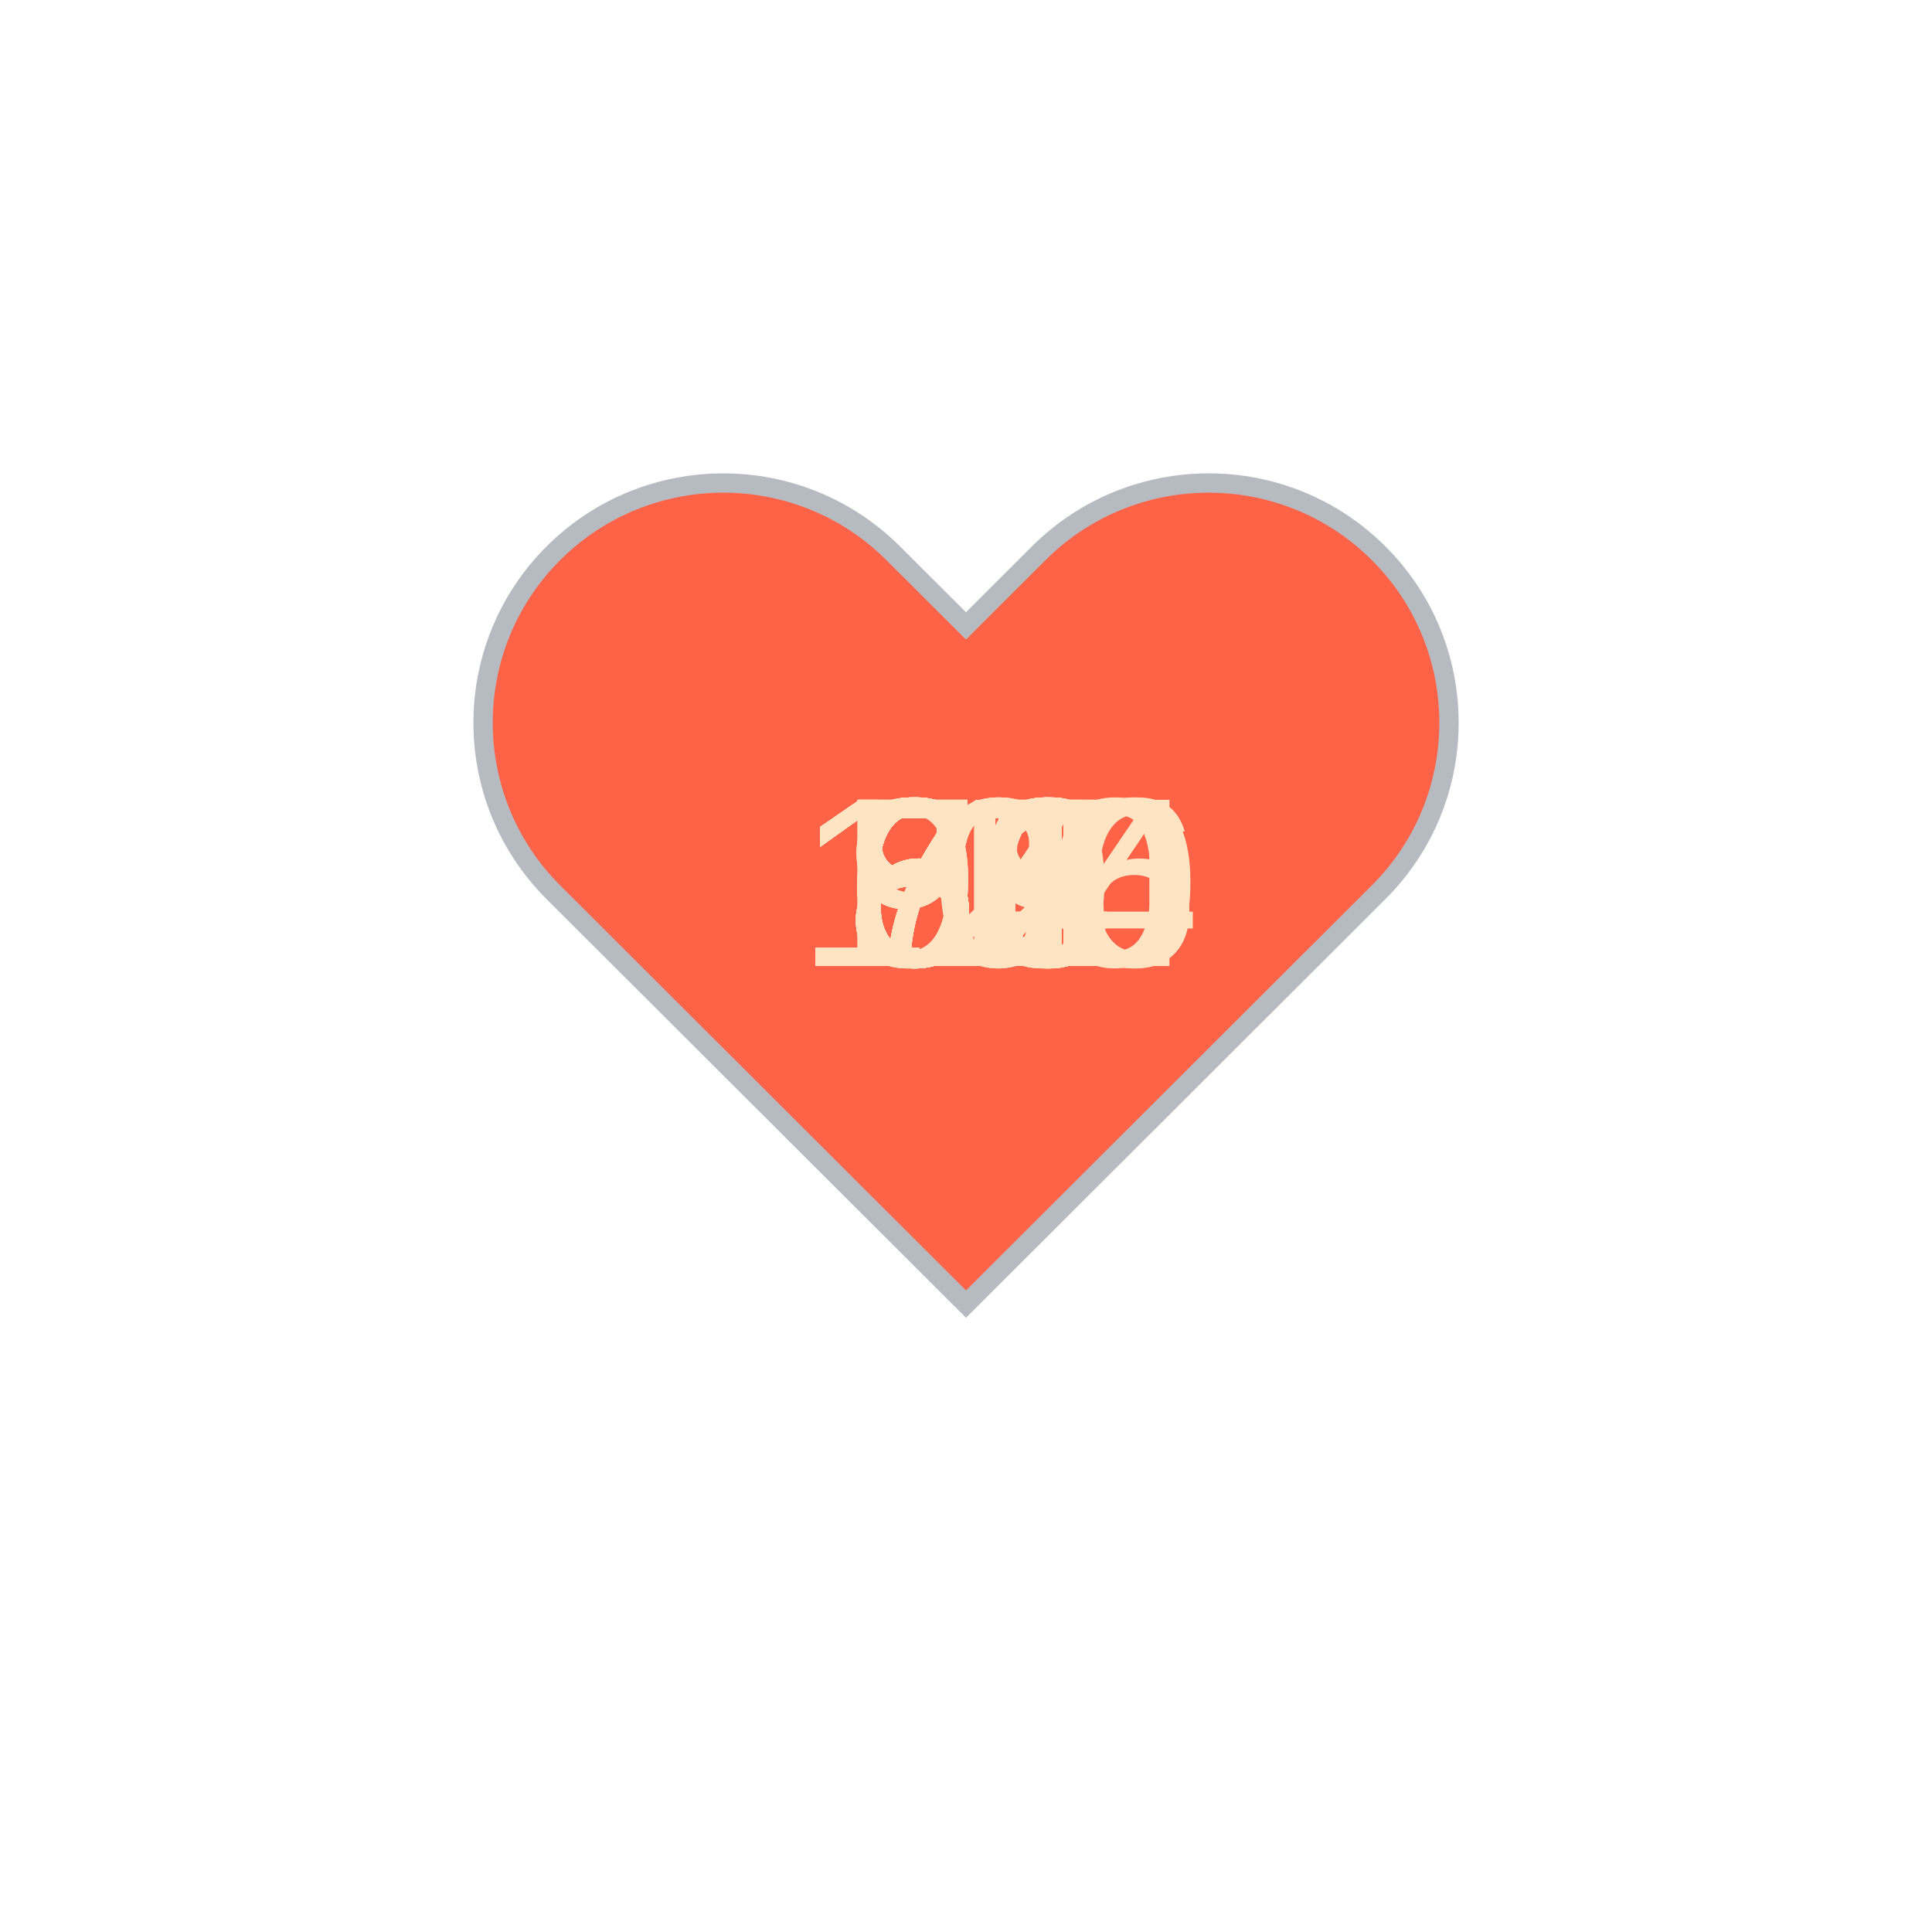
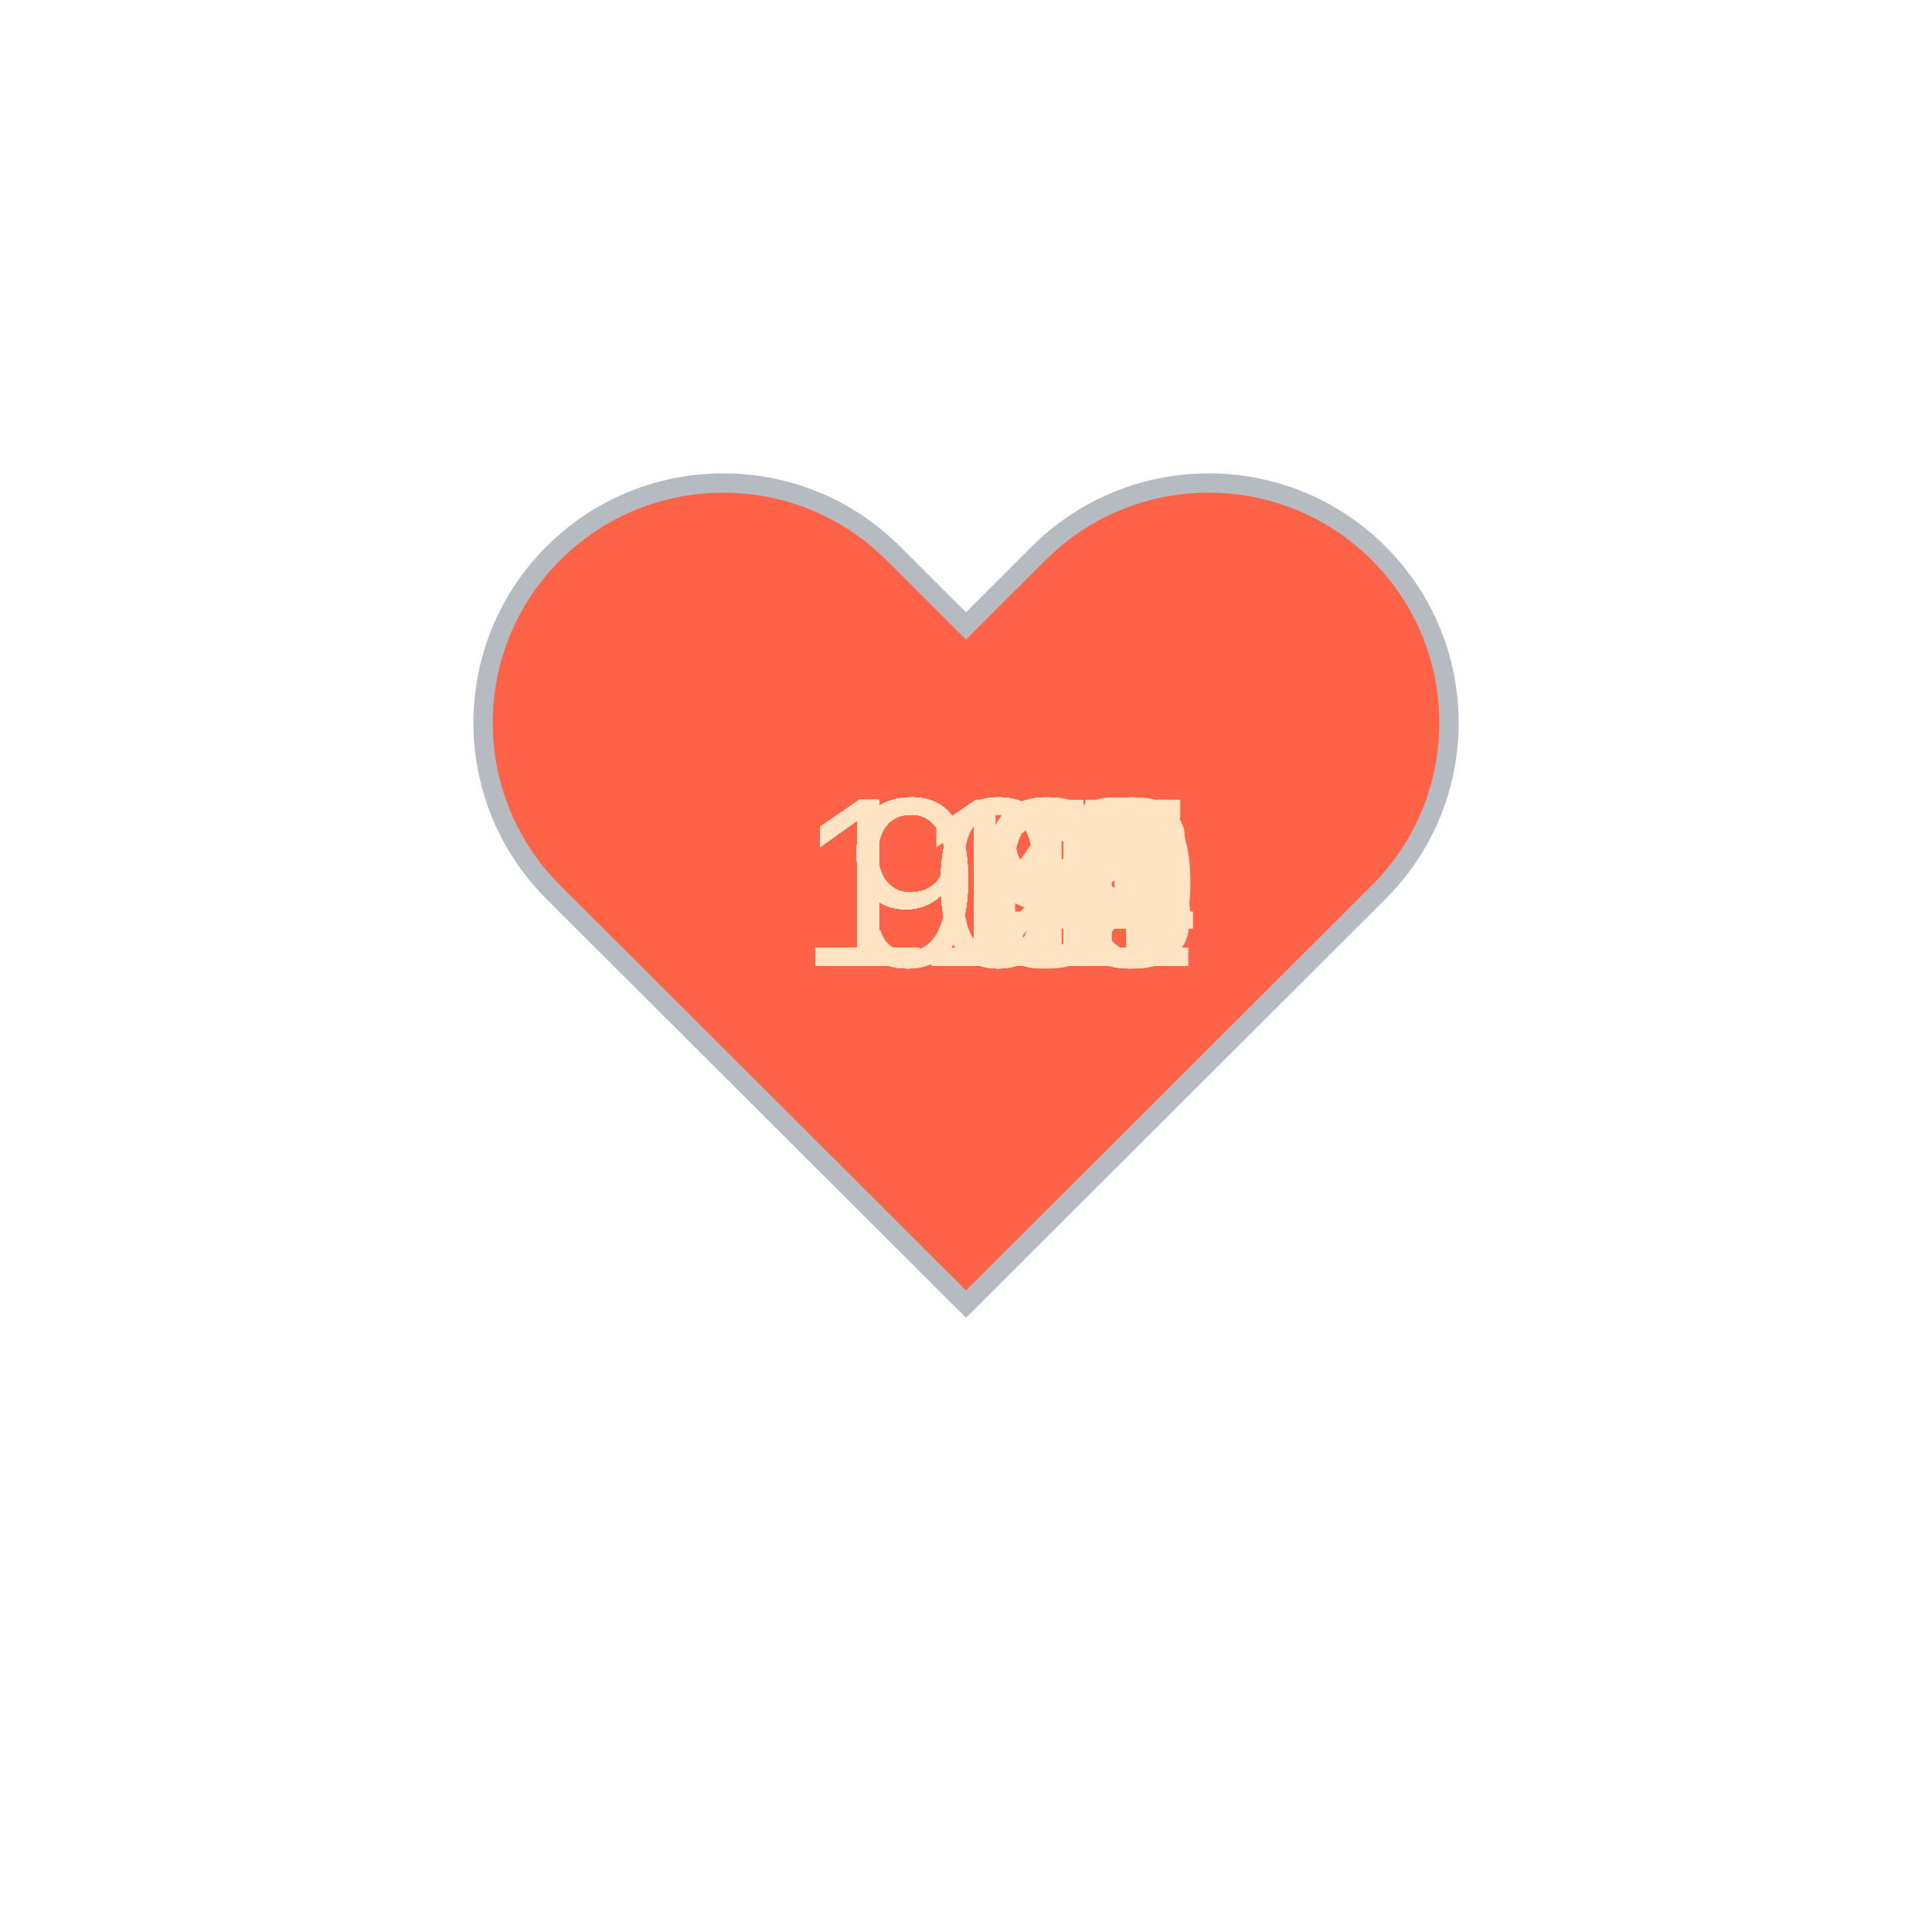
<svg xmlns="http://www.w3.org/2000/svg" baseProfile="full" height="150" version="1.1" viewBox="0,0,200,200" width="150">
  <defs />
  <g transform="translate(100 100)">
    <path d="M92.71,7.27L92.71,7.27c-9.71-9.69-25.46-9.69-35.18,0L50,14.79l-7.54-7.52C32.75-2.42,17-2.42,7.29,7.27v0 c-9.71,9.69-9.71,25.41,0,35.1L50,85l42.71-42.63C102.43,32.68,102.43,16.96,92.71,7.27z" fill="tomato" stroke="#B6BBC1" stroke-width="2" transform="translate(-50 -50)" />
    <animateTransform additive="sum" attributeName="transform" dur="1.2s" repeatCount="indefinite" type="scale" values="1; 1.5; 1.25; 1.5; 1.5; 1;" />
-     <text fill="bisque" style="font-size:25px; font-family:Arial" transform="translate(-12.5 0)">86<animate attributeName="visibility" dur="36.0s" keyTimes="0;0.03;0.07;0.1;0.13;0.17;0.2;0.23;0.27;0.3;0.33;0.37;0.4;0.43;0.47;0.5;0.53;0.57;0.6;0.63;0.67;0.7;0.73;0.77;0.8;0.83;0.87;0.9;0.93;0.97;1.0" repeatCount="indefinite" values="visible;hidden;hidden;hidden;hidden;hidden;hidden;hidden;hidden;hidden;hidden;hidden;hidden;hidden;hidden;hidden;hidden;hidden;hidden;hidden;hidden;hidden;hidden;hidden;hidden;hidden;hidden;hidden;hidden;hidden;hidden" />
+     <text fill="bisque" style="font-size:25px; font-family:Arial" transform="translate(-17.5 0)">109<animate attributeName="visibility" dur="36.0s" keyTimes="0;0.03;0.07;0.1;0.13;0.17;0.2;0.23;0.27;0.3;0.33;0.37;0.4;0.43;0.47;0.5;0.53;0.57;0.6;0.63;0.67;0.7;0.73;0.77;0.8;0.83;0.87;0.9;0.93;0.97;1.0" repeatCount="indefinite" values="visible;hidden;hidden;hidden;hidden;hidden;hidden;hidden;hidden;hidden;hidden;hidden;hidden;hidden;hidden;hidden;hidden;hidden;hidden;hidden;hidden;hidden;hidden;hidden;hidden;hidden;hidden;hidden;hidden;hidden;hidden" />
    </text>
-     <text fill="bisque" style="font-size:25px; font-family:Arial" transform="translate(-12.5 0)">91<animate attributeName="visibility" dur="36.0s" keyTimes="0;0.03;0.07;0.1;0.13;0.17;0.2;0.23;0.27;0.3;0.33;0.37;0.4;0.43;0.47;0.5;0.53;0.57;0.6;0.63;0.67;0.7;0.73;0.77;0.8;0.83;0.87;0.9;0.93;0.97;1.0" repeatCount="indefinite" values="hidden;visible;hidden;hidden;hidden;hidden;hidden;hidden;hidden;hidden;hidden;hidden;hidden;hidden;hidden;hidden;hidden;hidden;hidden;hidden;hidden;hidden;hidden;hidden;hidden;hidden;hidden;hidden;hidden;hidden;hidden" />
+     <text fill="bisque" style="font-size:25px; font-family:Arial" transform="translate(-17.5 0)">112<animate attributeName="visibility" dur="36.0s" keyTimes="0;0.03;0.07;0.1;0.13;0.17;0.2;0.23;0.27;0.3;0.33;0.37;0.4;0.43;0.47;0.5;0.53;0.57;0.6;0.63;0.67;0.7;0.73;0.77;0.8;0.83;0.87;0.9;0.93;0.97;1.0" repeatCount="indefinite" values="hidden;visible;hidden;hidden;hidden;hidden;hidden;hidden;hidden;hidden;hidden;hidden;hidden;hidden;hidden;hidden;hidden;hidden;hidden;hidden;hidden;hidden;hidden;hidden;hidden;hidden;hidden;hidden;hidden;hidden;hidden" />
    </text>
-     <text fill="bisque" style="font-size:25px; font-family:Arial" transform="translate(-12.5 0)">87<animate attributeName="visibility" dur="36.0s" keyTimes="0;0.03;0.07;0.1;0.13;0.17;0.2;0.23;0.27;0.3;0.33;0.37;0.4;0.43;0.47;0.5;0.53;0.57;0.6;0.63;0.67;0.7;0.73;0.77;0.8;0.83;0.87;0.9;0.93;0.97;1.0" repeatCount="indefinite" values="hidden;hidden;visible;hidden;hidden;hidden;hidden;hidden;hidden;hidden;hidden;hidden;hidden;hidden;hidden;hidden;hidden;hidden;hidden;hidden;hidden;hidden;hidden;hidden;hidden;hidden;hidden;hidden;hidden;hidden;hidden" />
+     <text fill="bisque" style="font-size:25px; font-family:Arial" transform="translate(-17.5 0)">106<animate attributeName="visibility" dur="36.0s" keyTimes="0;0.03;0.07;0.1;0.13;0.17;0.2;0.23;0.27;0.3;0.33;0.37;0.4;0.43;0.47;0.5;0.53;0.57;0.6;0.63;0.67;0.7;0.73;0.77;0.8;0.83;0.87;0.9;0.93;0.97;1.0" repeatCount="indefinite" values="hidden;hidden;visible;hidden;hidden;hidden;hidden;hidden;hidden;hidden;hidden;hidden;hidden;hidden;hidden;hidden;hidden;hidden;hidden;hidden;hidden;hidden;hidden;hidden;hidden;hidden;hidden;hidden;hidden;hidden;hidden" />
    </text>
-     <text fill="bisque" style="font-size:25px; font-family:Arial" transform="translate(-12.5 0)">87<animate attributeName="visibility" dur="36.0s" keyTimes="0;0.03;0.07;0.1;0.13;0.17;0.2;0.23;0.27;0.3;0.33;0.37;0.4;0.43;0.47;0.5;0.53;0.57;0.6;0.63;0.67;0.7;0.73;0.77;0.8;0.83;0.87;0.9;0.93;0.97;1.0" repeatCount="indefinite" values="hidden;hidden;hidden;visible;hidden;hidden;hidden;hidden;hidden;hidden;hidden;hidden;hidden;hidden;hidden;hidden;hidden;hidden;hidden;hidden;hidden;hidden;hidden;hidden;hidden;hidden;hidden;hidden;hidden;hidden;hidden" />
+     <text fill="bisque" style="font-size:25px; font-family:Arial" transform="translate(-17.5 0)">101<animate attributeName="visibility" dur="36.0s" keyTimes="0;0.03;0.07;0.1;0.13;0.17;0.2;0.23;0.27;0.3;0.33;0.37;0.4;0.43;0.47;0.5;0.53;0.57;0.6;0.63;0.67;0.7;0.73;0.77;0.8;0.83;0.87;0.9;0.93;0.97;1.0" repeatCount="indefinite" values="hidden;hidden;hidden;visible;hidden;hidden;hidden;hidden;hidden;hidden;hidden;hidden;hidden;hidden;hidden;hidden;hidden;hidden;hidden;hidden;hidden;hidden;hidden;hidden;hidden;hidden;hidden;hidden;hidden;hidden;hidden" />
    </text>
-     <text fill="bisque" style="font-size:25px; font-family:Arial" transform="translate(-12.5 0)">86<animate attributeName="visibility" dur="36.0s" keyTimes="0;0.03;0.07;0.1;0.13;0.17;0.2;0.23;0.27;0.3;0.33;0.37;0.4;0.43;0.47;0.5;0.53;0.57;0.6;0.63;0.67;0.7;0.73;0.77;0.8;0.83;0.87;0.9;0.93;0.97;1.0" repeatCount="indefinite" values="hidden;hidden;hidden;hidden;visible;hidden;hidden;hidden;hidden;hidden;hidden;hidden;hidden;hidden;hidden;hidden;hidden;hidden;hidden;hidden;hidden;hidden;hidden;hidden;hidden;hidden;hidden;hidden;hidden;hidden;hidden" />
+     <text fill="bisque" style="font-size:25px; font-family:Arial" transform="translate(-17.5 0)">103<animate attributeName="visibility" dur="36.0s" keyTimes="0;0.03;0.07;0.1;0.13;0.17;0.2;0.23;0.27;0.3;0.33;0.37;0.4;0.43;0.47;0.5;0.53;0.57;0.6;0.63;0.67;0.7;0.73;0.77;0.8;0.83;0.87;0.9;0.93;0.97;1.0" repeatCount="indefinite" values="hidden;hidden;hidden;hidden;visible;hidden;hidden;hidden;hidden;hidden;hidden;hidden;hidden;hidden;hidden;hidden;hidden;hidden;hidden;hidden;hidden;hidden;hidden;hidden;hidden;hidden;hidden;hidden;hidden;hidden;hidden" />
    </text>
-     <text fill="bisque" style="font-size:25px; font-family:Arial" transform="translate(-12.5 0)">87<animate attributeName="visibility" dur="36.0s" keyTimes="0;0.03;0.07;0.1;0.13;0.17;0.2;0.23;0.27;0.3;0.33;0.37;0.4;0.43;0.47;0.5;0.53;0.57;0.6;0.63;0.67;0.7;0.73;0.77;0.8;0.83;0.87;0.9;0.93;0.97;1.0" repeatCount="indefinite" values="hidden;hidden;hidden;hidden;hidden;visible;hidden;hidden;hidden;hidden;hidden;hidden;hidden;hidden;hidden;hidden;hidden;hidden;hidden;hidden;hidden;hidden;hidden;hidden;hidden;hidden;hidden;hidden;hidden;hidden;hidden" />
+     <text fill="bisque" style="font-size:25px; font-family:Arial" transform="translate(-17.5 0)">104<animate attributeName="visibility" dur="36.0s" keyTimes="0;0.03;0.07;0.1;0.13;0.17;0.2;0.23;0.27;0.3;0.33;0.37;0.4;0.43;0.47;0.5;0.53;0.57;0.6;0.63;0.67;0.7;0.73;0.77;0.8;0.83;0.87;0.9;0.93;0.97;1.0" repeatCount="indefinite" values="hidden;hidden;hidden;hidden;hidden;visible;hidden;hidden;hidden;hidden;hidden;hidden;hidden;hidden;hidden;hidden;hidden;hidden;hidden;hidden;hidden;hidden;hidden;hidden;hidden;hidden;hidden;hidden;hidden;hidden;hidden" />
    </text>
-     <text fill="bisque" style="font-size:25px; font-family:Arial" transform="translate(-12.5 0)">90<animate attributeName="visibility" dur="36.0s" keyTimes="0;0.03;0.07;0.1;0.13;0.17;0.2;0.23;0.27;0.3;0.33;0.37;0.4;0.43;0.47;0.5;0.53;0.57;0.6;0.63;0.67;0.7;0.73;0.77;0.8;0.83;0.87;0.9;0.93;0.97;1.0" repeatCount="indefinite" values="hidden;hidden;hidden;hidden;hidden;hidden;visible;hidden;hidden;hidden;hidden;hidden;hidden;hidden;hidden;hidden;hidden;hidden;hidden;hidden;hidden;hidden;hidden;hidden;hidden;hidden;hidden;hidden;hidden;hidden;hidden" />
+     <text fill="bisque" style="font-size:25px; font-family:Arial" transform="translate(-17.5 0)">109<animate attributeName="visibility" dur="36.0s" keyTimes="0;0.03;0.07;0.1;0.13;0.17;0.2;0.23;0.27;0.3;0.33;0.37;0.4;0.43;0.47;0.5;0.53;0.57;0.6;0.63;0.67;0.7;0.73;0.77;0.8;0.83;0.87;0.9;0.93;0.97;1.0" repeatCount="indefinite" values="hidden;hidden;hidden;hidden;hidden;hidden;visible;hidden;hidden;hidden;hidden;hidden;hidden;hidden;hidden;hidden;hidden;hidden;hidden;hidden;hidden;hidden;hidden;hidden;hidden;hidden;hidden;hidden;hidden;hidden;hidden" />
    </text>
-     <text fill="bisque" style="font-size:25px; font-family:Arial" transform="translate(-17.5 0)">104<animate attributeName="visibility" dur="36.0s" keyTimes="0;0.03;0.07;0.1;0.13;0.17;0.2;0.23;0.27;0.3;0.33;0.37;0.4;0.43;0.47;0.5;0.53;0.57;0.6;0.63;0.67;0.7;0.73;0.77;0.8;0.83;0.87;0.9;0.93;0.97;1.0" repeatCount="indefinite" values="hidden;hidden;hidden;hidden;hidden;hidden;hidden;visible;hidden;hidden;hidden;hidden;hidden;hidden;hidden;hidden;hidden;hidden;hidden;hidden;hidden;hidden;hidden;hidden;hidden;hidden;hidden;hidden;hidden;hidden;hidden" />
+     <text fill="bisque" style="font-size:25px; font-family:Arial" transform="translate(-17.5 0)">112<animate attributeName="visibility" dur="36.0s" keyTimes="0;0.03;0.07;0.1;0.13;0.17;0.2;0.23;0.27;0.3;0.33;0.37;0.4;0.43;0.47;0.5;0.53;0.57;0.6;0.63;0.67;0.7;0.73;0.77;0.8;0.83;0.87;0.9;0.93;0.97;1.0" repeatCount="indefinite" values="hidden;hidden;hidden;hidden;hidden;hidden;hidden;visible;hidden;hidden;hidden;hidden;hidden;hidden;hidden;hidden;hidden;hidden;hidden;hidden;hidden;hidden;hidden;hidden;hidden;hidden;hidden;hidden;hidden;hidden;hidden" />
    </text>
-     <text fill="bisque" style="font-size:25px; font-family:Arial" transform="translate(-17.5 0)">100<animate attributeName="visibility" dur="36.0s" keyTimes="0;0.03;0.07;0.1;0.13;0.17;0.2;0.23;0.27;0.3;0.33;0.37;0.4;0.43;0.47;0.5;0.53;0.57;0.6;0.63;0.67;0.7;0.73;0.77;0.8;0.83;0.87;0.9;0.93;0.97;1.0" repeatCount="indefinite" values="hidden;hidden;hidden;hidden;hidden;hidden;hidden;hidden;visible;hidden;hidden;hidden;hidden;hidden;hidden;hidden;hidden;hidden;hidden;hidden;hidden;hidden;hidden;hidden;hidden;hidden;hidden;hidden;hidden;hidden;hidden" />
+     <text fill="bisque" style="font-size:25px; font-family:Arial" transform="translate(-17.5 0)">111<animate attributeName="visibility" dur="36.0s" keyTimes="0;0.03;0.07;0.1;0.13;0.17;0.2;0.23;0.27;0.3;0.33;0.37;0.4;0.43;0.47;0.5;0.53;0.57;0.6;0.63;0.67;0.7;0.73;0.77;0.8;0.83;0.87;0.9;0.93;0.97;1.0" repeatCount="indefinite" values="hidden;hidden;hidden;hidden;hidden;hidden;hidden;hidden;visible;hidden;hidden;hidden;hidden;hidden;hidden;hidden;hidden;hidden;hidden;hidden;hidden;hidden;hidden;hidden;hidden;hidden;hidden;hidden;hidden;hidden;hidden" />
    </text>
-     <text fill="bisque" style="font-size:25px; font-family:Arial" transform="translate(-17.5 0)">110<animate attributeName="visibility" dur="36.0s" keyTimes="0;0.03;0.07;0.1;0.13;0.17;0.2;0.23;0.27;0.3;0.33;0.37;0.4;0.43;0.47;0.5;0.53;0.57;0.6;0.63;0.67;0.7;0.73;0.77;0.8;0.83;0.87;0.9;0.93;0.97;1.0" repeatCount="indefinite" values="hidden;hidden;hidden;hidden;hidden;hidden;hidden;hidden;hidden;visible;hidden;hidden;hidden;hidden;hidden;hidden;hidden;hidden;hidden;hidden;hidden;hidden;hidden;hidden;hidden;hidden;hidden;hidden;hidden;hidden;hidden" />
+     <text fill="bisque" style="font-size:25px; font-family:Arial" transform="translate(-17.5 0)">109<animate attributeName="visibility" dur="36.0s" keyTimes="0;0.03;0.07;0.1;0.13;0.17;0.2;0.23;0.27;0.3;0.33;0.37;0.4;0.43;0.47;0.5;0.53;0.57;0.6;0.63;0.67;0.7;0.73;0.77;0.8;0.83;0.87;0.9;0.93;0.97;1.0" repeatCount="indefinite" values="hidden;hidden;hidden;hidden;hidden;hidden;hidden;hidden;hidden;visible;hidden;hidden;hidden;hidden;hidden;hidden;hidden;hidden;hidden;hidden;hidden;hidden;hidden;hidden;hidden;hidden;hidden;hidden;hidden;hidden;hidden" />
    </text>
-     <text fill="bisque" style="font-size:25px; font-family:Arial" transform="translate(-17.5 0)">126<animate attributeName="visibility" dur="36.0s" keyTimes="0;0.03;0.07;0.1;0.13;0.17;0.2;0.23;0.27;0.3;0.33;0.37;0.4;0.43;0.47;0.5;0.53;0.57;0.6;0.63;0.67;0.7;0.73;0.77;0.8;0.83;0.87;0.9;0.93;0.97;1.0" repeatCount="indefinite" values="hidden;hidden;hidden;hidden;hidden;hidden;hidden;hidden;hidden;hidden;visible;hidden;hidden;hidden;hidden;hidden;hidden;hidden;hidden;hidden;hidden;hidden;hidden;hidden;hidden;hidden;hidden;hidden;hidden;hidden;hidden" />
+     <text fill="bisque" style="font-size:25px; font-family:Arial" transform="translate(-17.5 0)">109<animate attributeName="visibility" dur="36.0s" keyTimes="0;0.03;0.07;0.1;0.13;0.17;0.2;0.23;0.27;0.3;0.33;0.37;0.4;0.43;0.47;0.5;0.53;0.57;0.6;0.63;0.67;0.7;0.73;0.77;0.8;0.83;0.87;0.9;0.93;0.97;1.0" repeatCount="indefinite" values="hidden;hidden;hidden;hidden;hidden;hidden;hidden;hidden;hidden;hidden;visible;hidden;hidden;hidden;hidden;hidden;hidden;hidden;hidden;hidden;hidden;hidden;hidden;hidden;hidden;hidden;hidden;hidden;hidden;hidden;hidden" />
    </text>
-     <text fill="bisque" style="font-size:25px; font-family:Arial" transform="translate(-12.5 0)">93<animate attributeName="visibility" dur="36.0s" keyTimes="0;0.03;0.07;0.1;0.13;0.17;0.2;0.23;0.27;0.3;0.33;0.37;0.4;0.43;0.47;0.5;0.53;0.57;0.6;0.63;0.67;0.7;0.73;0.77;0.8;0.83;0.87;0.9;0.93;0.97;1.0" repeatCount="indefinite" values="hidden;hidden;hidden;hidden;hidden;hidden;hidden;hidden;hidden;hidden;hidden;visible;hidden;hidden;hidden;hidden;hidden;hidden;hidden;hidden;hidden;hidden;hidden;hidden;hidden;hidden;hidden;hidden;hidden;hidden;hidden" />
+     <text fill="bisque" style="font-size:25px; font-family:Arial" transform="translate(-17.5 0)">103<animate attributeName="visibility" dur="36.0s" keyTimes="0;0.03;0.07;0.1;0.13;0.17;0.2;0.23;0.27;0.3;0.33;0.37;0.4;0.43;0.47;0.5;0.53;0.57;0.6;0.63;0.67;0.7;0.73;0.77;0.8;0.83;0.87;0.9;0.93;0.97;1.0" repeatCount="indefinite" values="hidden;hidden;hidden;hidden;hidden;hidden;hidden;hidden;hidden;hidden;hidden;visible;hidden;hidden;hidden;hidden;hidden;hidden;hidden;hidden;hidden;hidden;hidden;hidden;hidden;hidden;hidden;hidden;hidden;hidden;hidden" />
    </text>
-     <text fill="bisque" style="font-size:25px; font-family:Arial" transform="translate(-12.5 0)">65<animate attributeName="visibility" dur="36.0s" keyTimes="0;0.03;0.07;0.1;0.13;0.17;0.2;0.23;0.27;0.3;0.33;0.37;0.4;0.43;0.47;0.5;0.53;0.57;0.6;0.63;0.67;0.7;0.73;0.77;0.8;0.83;0.87;0.9;0.93;0.97;1.0" repeatCount="indefinite" values="hidden;hidden;hidden;hidden;hidden;hidden;hidden;hidden;hidden;hidden;hidden;hidden;visible;hidden;hidden;hidden;hidden;hidden;hidden;hidden;hidden;hidden;hidden;hidden;hidden;hidden;hidden;hidden;hidden;hidden;hidden" />
+     <text fill="bisque" style="font-size:25px; font-family:Arial" transform="translate(-17.5 0)">104<animate attributeName="visibility" dur="36.0s" keyTimes="0;0.03;0.07;0.1;0.13;0.17;0.2;0.23;0.27;0.3;0.33;0.37;0.4;0.43;0.47;0.5;0.53;0.57;0.6;0.63;0.67;0.7;0.73;0.77;0.8;0.83;0.87;0.9;0.93;0.97;1.0" repeatCount="indefinite" values="hidden;hidden;hidden;hidden;hidden;hidden;hidden;hidden;hidden;hidden;hidden;hidden;visible;hidden;hidden;hidden;hidden;hidden;hidden;hidden;hidden;hidden;hidden;hidden;hidden;hidden;hidden;hidden;hidden;hidden;hidden" />
    </text>
-     <text fill="bisque" style="font-size:25px; font-family:Arial" transform="translate(-12.5 0)">64<animate attributeName="visibility" dur="36.0s" keyTimes="0;0.03;0.07;0.1;0.13;0.17;0.2;0.23;0.27;0.3;0.33;0.37;0.4;0.43;0.47;0.5;0.53;0.57;0.6;0.63;0.67;0.7;0.73;0.77;0.8;0.83;0.87;0.9;0.93;0.97;1.0" repeatCount="indefinite" values="hidden;hidden;hidden;hidden;hidden;hidden;hidden;hidden;hidden;hidden;hidden;hidden;hidden;visible;hidden;hidden;hidden;hidden;hidden;hidden;hidden;hidden;hidden;hidden;hidden;hidden;hidden;hidden;hidden;hidden;hidden" />
+     <text fill="bisque" style="font-size:25px; font-family:Arial" transform="translate(-12.5 0)">99<animate attributeName="visibility" dur="36.0s" keyTimes="0;0.03;0.07;0.1;0.13;0.17;0.2;0.23;0.27;0.3;0.33;0.37;0.4;0.43;0.47;0.5;0.53;0.57;0.6;0.63;0.67;0.7;0.73;0.77;0.8;0.83;0.87;0.9;0.93;0.97;1.0" repeatCount="indefinite" values="hidden;hidden;hidden;hidden;hidden;hidden;hidden;hidden;hidden;hidden;hidden;hidden;hidden;visible;hidden;hidden;hidden;hidden;hidden;hidden;hidden;hidden;hidden;hidden;hidden;hidden;hidden;hidden;hidden;hidden;hidden" />
    </text>
-     <text fill="bisque" style="font-size:25px; font-family:Arial" transform="translate(-12.5 0)">69<animate attributeName="visibility" dur="36.0s" keyTimes="0;0.03;0.07;0.1;0.13;0.17;0.2;0.23;0.27;0.3;0.33;0.37;0.4;0.43;0.47;0.5;0.53;0.57;0.6;0.63;0.67;0.7;0.73;0.77;0.8;0.83;0.87;0.9;0.93;0.97;1.0" repeatCount="indefinite" values="hidden;hidden;hidden;hidden;hidden;hidden;hidden;hidden;hidden;hidden;hidden;hidden;hidden;hidden;visible;hidden;hidden;hidden;hidden;hidden;hidden;hidden;hidden;hidden;hidden;hidden;hidden;hidden;hidden;hidden;hidden" />
+     <text fill="bisque" style="font-size:25px; font-family:Arial" transform="translate(-17.5 0)">105<animate attributeName="visibility" dur="36.0s" keyTimes="0;0.03;0.07;0.1;0.13;0.17;0.2;0.23;0.27;0.3;0.33;0.37;0.4;0.43;0.47;0.5;0.53;0.57;0.6;0.63;0.67;0.7;0.73;0.77;0.8;0.83;0.87;0.9;0.93;0.97;1.0" repeatCount="indefinite" values="hidden;hidden;hidden;hidden;hidden;hidden;hidden;hidden;hidden;hidden;hidden;hidden;hidden;hidden;visible;hidden;hidden;hidden;hidden;hidden;hidden;hidden;hidden;hidden;hidden;hidden;hidden;hidden;hidden;hidden;hidden" />
    </text>
-     <text fill="bisque" style="font-size:25px; font-family:Arial" transform="translate(-12.5 0)">68<animate attributeName="visibility" dur="36.0s" keyTimes="0;0.03;0.07;0.1;0.13;0.17;0.2;0.23;0.27;0.3;0.33;0.37;0.4;0.43;0.47;0.5;0.53;0.57;0.6;0.63;0.67;0.7;0.73;0.77;0.8;0.83;0.87;0.9;0.93;0.97;1.0" repeatCount="indefinite" values="hidden;hidden;hidden;hidden;hidden;hidden;hidden;hidden;hidden;hidden;hidden;hidden;hidden;hidden;hidden;visible;hidden;hidden;hidden;hidden;hidden;hidden;hidden;hidden;hidden;hidden;hidden;hidden;hidden;hidden;hidden" />
+     <text fill="bisque" style="font-size:25px; font-family:Arial" transform="translate(-12.5 0)">92<animate attributeName="visibility" dur="36.0s" keyTimes="0;0.03;0.07;0.1;0.13;0.17;0.2;0.23;0.27;0.3;0.33;0.37;0.4;0.43;0.47;0.5;0.53;0.57;0.6;0.63;0.67;0.7;0.73;0.77;0.8;0.83;0.87;0.9;0.93;0.97;1.0" repeatCount="indefinite" values="hidden;hidden;hidden;hidden;hidden;hidden;hidden;hidden;hidden;hidden;hidden;hidden;hidden;hidden;hidden;visible;hidden;hidden;hidden;hidden;hidden;hidden;hidden;hidden;hidden;hidden;hidden;hidden;hidden;hidden;hidden" />
    </text>
-     <text fill="bisque" style="font-size:25px; font-family:Arial" transform="translate(-12.5 0)">68<animate attributeName="visibility" dur="36.0s" keyTimes="0;0.03;0.07;0.1;0.13;0.17;0.2;0.23;0.27;0.3;0.33;0.37;0.4;0.43;0.47;0.5;0.53;0.57;0.6;0.63;0.67;0.7;0.73;0.77;0.8;0.83;0.87;0.9;0.93;0.97;1.0" repeatCount="indefinite" values="hidden;hidden;hidden;hidden;hidden;hidden;hidden;hidden;hidden;hidden;hidden;hidden;hidden;hidden;hidden;hidden;visible;hidden;hidden;hidden;hidden;hidden;hidden;hidden;hidden;hidden;hidden;hidden;hidden;hidden;hidden" />
+     <text fill="bisque" style="font-size:25px; font-family:Arial" transform="translate(-12.5 0)">91<animate attributeName="visibility" dur="36.0s" keyTimes="0;0.03;0.07;0.1;0.13;0.17;0.2;0.23;0.27;0.3;0.33;0.37;0.4;0.43;0.47;0.5;0.53;0.57;0.6;0.63;0.67;0.7;0.73;0.77;0.8;0.83;0.87;0.9;0.93;0.97;1.0" repeatCount="indefinite" values="hidden;hidden;hidden;hidden;hidden;hidden;hidden;hidden;hidden;hidden;hidden;hidden;hidden;hidden;hidden;hidden;visible;hidden;hidden;hidden;hidden;hidden;hidden;hidden;hidden;hidden;hidden;hidden;hidden;hidden;hidden" />
    </text>
-     <text fill="bisque" style="font-size:25px; font-family:Arial" transform="translate(-12.5 0)">67<animate attributeName="visibility" dur="36.0s" keyTimes="0;0.03;0.07;0.1;0.13;0.17;0.2;0.23;0.27;0.3;0.33;0.37;0.4;0.43;0.47;0.5;0.53;0.57;0.6;0.63;0.67;0.7;0.73;0.77;0.8;0.83;0.87;0.9;0.93;0.97;1.0" repeatCount="indefinite" values="hidden;hidden;hidden;hidden;hidden;hidden;hidden;hidden;hidden;hidden;hidden;hidden;hidden;hidden;hidden;hidden;hidden;visible;hidden;hidden;hidden;hidden;hidden;hidden;hidden;hidden;hidden;hidden;hidden;hidden;hidden" />
+     <text fill="bisque" style="font-size:25px; font-family:Arial" transform="translate(-12.5 0)">92<animate attributeName="visibility" dur="36.0s" keyTimes="0;0.03;0.07;0.1;0.13;0.17;0.2;0.23;0.27;0.3;0.33;0.37;0.4;0.43;0.47;0.5;0.53;0.57;0.6;0.63;0.67;0.7;0.73;0.77;0.8;0.83;0.87;0.9;0.93;0.97;1.0" repeatCount="indefinite" values="hidden;hidden;hidden;hidden;hidden;hidden;hidden;hidden;hidden;hidden;hidden;hidden;hidden;hidden;hidden;hidden;hidden;visible;hidden;hidden;hidden;hidden;hidden;hidden;hidden;hidden;hidden;hidden;hidden;hidden;hidden" />
    </text>
-     <text fill="bisque" style="font-size:25px; font-family:Arial" transform="translate(-12.5 0)">86<animate attributeName="visibility" dur="36.0s" keyTimes="0;0.03;0.07;0.1;0.13;0.17;0.2;0.23;0.27;0.3;0.33;0.37;0.4;0.43;0.47;0.5;0.53;0.57;0.6;0.63;0.67;0.7;0.73;0.77;0.8;0.83;0.87;0.9;0.93;0.97;1.0" repeatCount="indefinite" values="hidden;hidden;hidden;hidden;hidden;hidden;hidden;hidden;hidden;hidden;hidden;hidden;hidden;hidden;hidden;hidden;hidden;hidden;visible;hidden;hidden;hidden;hidden;hidden;hidden;hidden;hidden;hidden;hidden;hidden;hidden" />
+     <text fill="bisque" style="font-size:25px; font-family:Arial" transform="translate(-12.5 0)">93<animate attributeName="visibility" dur="36.0s" keyTimes="0;0.03;0.07;0.1;0.13;0.17;0.2;0.23;0.27;0.3;0.33;0.37;0.4;0.43;0.47;0.5;0.53;0.57;0.6;0.63;0.67;0.7;0.73;0.77;0.8;0.83;0.87;0.9;0.93;0.97;1.0" repeatCount="indefinite" values="hidden;hidden;hidden;hidden;hidden;hidden;hidden;hidden;hidden;hidden;hidden;hidden;hidden;hidden;hidden;hidden;hidden;hidden;visible;hidden;hidden;hidden;hidden;hidden;hidden;hidden;hidden;hidden;hidden;hidden;hidden" />
    </text>
-     <text fill="bisque" style="font-size:25px; font-family:Arial" transform="translate(-12.5 0)">76<animate attributeName="visibility" dur="36.0s" keyTimes="0;0.03;0.07;0.1;0.13;0.17;0.2;0.23;0.27;0.3;0.33;0.37;0.4;0.43;0.47;0.5;0.53;0.57;0.6;0.63;0.67;0.7;0.73;0.77;0.8;0.83;0.87;0.9;0.93;0.97;1.0" repeatCount="indefinite" values="hidden;hidden;hidden;hidden;hidden;hidden;hidden;hidden;hidden;hidden;hidden;hidden;hidden;hidden;hidden;hidden;hidden;hidden;hidden;visible;hidden;hidden;hidden;hidden;hidden;hidden;hidden;hidden;hidden;hidden;hidden" />
+     <text fill="bisque" style="font-size:25px; font-family:Arial" transform="translate(-12.5 0)">96<animate attributeName="visibility" dur="36.0s" keyTimes="0;0.03;0.07;0.1;0.13;0.17;0.2;0.23;0.27;0.3;0.33;0.37;0.4;0.43;0.47;0.5;0.53;0.57;0.6;0.63;0.67;0.7;0.73;0.77;0.8;0.83;0.87;0.9;0.93;0.97;1.0" repeatCount="indefinite" values="hidden;hidden;hidden;hidden;hidden;hidden;hidden;hidden;hidden;hidden;hidden;hidden;hidden;hidden;hidden;hidden;hidden;hidden;hidden;visible;hidden;hidden;hidden;hidden;hidden;hidden;hidden;hidden;hidden;hidden;hidden" />
    </text>
-     <text fill="bisque" style="font-size:25px; font-family:Arial" transform="translate(-12.5 0)">73<animate attributeName="visibility" dur="36.0s" keyTimes="0;0.03;0.07;0.1;0.13;0.17;0.2;0.23;0.27;0.3;0.33;0.37;0.4;0.43;0.47;0.5;0.53;0.57;0.6;0.63;0.67;0.7;0.73;0.77;0.8;0.83;0.87;0.9;0.93;0.97;1.0" repeatCount="indefinite" values="hidden;hidden;hidden;hidden;hidden;hidden;hidden;hidden;hidden;hidden;hidden;hidden;hidden;hidden;hidden;hidden;hidden;hidden;hidden;hidden;visible;hidden;hidden;hidden;hidden;hidden;hidden;hidden;hidden;hidden;hidden" />
+     <text fill="bisque" style="font-size:25px; font-family:Arial" transform="translate(-17.5 0)">100<animate attributeName="visibility" dur="36.0s" keyTimes="0;0.03;0.07;0.1;0.13;0.17;0.2;0.23;0.27;0.3;0.33;0.37;0.4;0.43;0.47;0.5;0.53;0.57;0.6;0.63;0.67;0.7;0.73;0.77;0.8;0.83;0.87;0.9;0.93;0.97;1.0" repeatCount="indefinite" values="hidden;hidden;hidden;hidden;hidden;hidden;hidden;hidden;hidden;hidden;hidden;hidden;hidden;hidden;hidden;hidden;hidden;hidden;hidden;hidden;visible;hidden;hidden;hidden;hidden;hidden;hidden;hidden;hidden;hidden;hidden" />
    </text>
-     <text fill="bisque" style="font-size:25px; font-family:Arial" transform="translate(-12.5 0)">63<animate attributeName="visibility" dur="36.0s" keyTimes="0;0.03;0.07;0.1;0.13;0.17;0.2;0.23;0.27;0.3;0.33;0.37;0.4;0.43;0.47;0.5;0.53;0.57;0.6;0.63;0.67;0.7;0.73;0.77;0.8;0.83;0.87;0.9;0.93;0.97;1.0" repeatCount="indefinite" values="hidden;hidden;hidden;hidden;hidden;hidden;hidden;hidden;hidden;hidden;hidden;hidden;hidden;hidden;hidden;hidden;hidden;hidden;hidden;hidden;hidden;visible;hidden;hidden;hidden;hidden;hidden;hidden;hidden;hidden;hidden" />
+     <text fill="bisque" style="font-size:25px; font-family:Arial" transform="translate(-12.5 0)">99<animate attributeName="visibility" dur="36.0s" keyTimes="0;0.03;0.07;0.1;0.13;0.17;0.2;0.23;0.27;0.3;0.33;0.37;0.4;0.43;0.47;0.5;0.53;0.57;0.6;0.63;0.67;0.7;0.73;0.77;0.8;0.83;0.87;0.9;0.93;0.97;1.0" repeatCount="indefinite" values="hidden;hidden;hidden;hidden;hidden;hidden;hidden;hidden;hidden;hidden;hidden;hidden;hidden;hidden;hidden;hidden;hidden;hidden;hidden;hidden;hidden;visible;hidden;hidden;hidden;hidden;hidden;hidden;hidden;hidden;hidden" />
    </text>
-     <text fill="bisque" style="font-size:25px; font-family:Arial" transform="translate(-12.5 0)">66<animate attributeName="visibility" dur="36.0s" keyTimes="0;0.03;0.07;0.1;0.13;0.17;0.2;0.23;0.27;0.3;0.33;0.37;0.4;0.43;0.47;0.5;0.53;0.57;0.6;0.63;0.67;0.7;0.73;0.77;0.8;0.83;0.87;0.9;0.93;0.97;1.0" repeatCount="indefinite" values="hidden;hidden;hidden;hidden;hidden;hidden;hidden;hidden;hidden;hidden;hidden;hidden;hidden;hidden;hidden;hidden;hidden;hidden;hidden;hidden;hidden;hidden;visible;hidden;hidden;hidden;hidden;hidden;hidden;hidden;hidden" />
+     <text fill="bisque" style="font-size:25px; font-family:Arial" transform="translate(-12.5 0)">98<animate attributeName="visibility" dur="36.0s" keyTimes="0;0.03;0.07;0.1;0.13;0.17;0.2;0.23;0.27;0.3;0.33;0.37;0.4;0.43;0.47;0.5;0.53;0.57;0.6;0.63;0.67;0.7;0.73;0.77;0.8;0.83;0.87;0.9;0.93;0.97;1.0" repeatCount="indefinite" values="hidden;hidden;hidden;hidden;hidden;hidden;hidden;hidden;hidden;hidden;hidden;hidden;hidden;hidden;hidden;hidden;hidden;hidden;hidden;hidden;hidden;hidden;visible;hidden;hidden;hidden;hidden;hidden;hidden;hidden;hidden" />
    </text>
-     <text fill="bisque" style="font-size:25px; font-family:Arial" transform="translate(-12.5 0)">71<animate attributeName="visibility" dur="36.0s" keyTimes="0;0.03;0.07;0.1;0.13;0.17;0.2;0.23;0.27;0.3;0.33;0.37;0.4;0.43;0.47;0.5;0.53;0.57;0.6;0.63;0.67;0.7;0.73;0.77;0.8;0.83;0.87;0.9;0.93;0.97;1.0" repeatCount="indefinite" values="hidden;hidden;hidden;hidden;hidden;hidden;hidden;hidden;hidden;hidden;hidden;hidden;hidden;hidden;hidden;hidden;hidden;hidden;hidden;hidden;hidden;hidden;hidden;visible;hidden;hidden;hidden;hidden;hidden;hidden;hidden" />
+     <text fill="bisque" style="font-size:25px; font-family:Arial" transform="translate(-12.5 0)">98<animate attributeName="visibility" dur="36.0s" keyTimes="0;0.03;0.07;0.1;0.13;0.17;0.2;0.23;0.27;0.3;0.33;0.37;0.4;0.43;0.47;0.5;0.53;0.57;0.6;0.63;0.67;0.7;0.73;0.77;0.8;0.83;0.87;0.9;0.93;0.97;1.0" repeatCount="indefinite" values="hidden;hidden;hidden;hidden;hidden;hidden;hidden;hidden;hidden;hidden;hidden;hidden;hidden;hidden;hidden;hidden;hidden;hidden;hidden;hidden;hidden;hidden;hidden;visible;hidden;hidden;hidden;hidden;hidden;hidden;hidden" />
    </text>
-     <text fill="bisque" style="font-size:25px; font-family:Arial" transform="translate(-12.5 0)">67<animate attributeName="visibility" dur="36.0s" keyTimes="0;0.03;0.07;0.1;0.13;0.17;0.2;0.23;0.27;0.3;0.33;0.37;0.4;0.43;0.47;0.5;0.53;0.57;0.6;0.63;0.67;0.7;0.73;0.77;0.8;0.83;0.87;0.9;0.93;0.97;1.0" repeatCount="indefinite" values="hidden;hidden;hidden;hidden;hidden;hidden;hidden;hidden;hidden;hidden;hidden;hidden;hidden;hidden;hidden;hidden;hidden;hidden;hidden;hidden;hidden;hidden;hidden;hidden;visible;hidden;hidden;hidden;hidden;hidden;hidden" />
+     <text fill="bisque" style="font-size:25px; font-family:Arial" transform="translate(-12.5 0)">99<animate attributeName="visibility" dur="36.0s" keyTimes="0;0.03;0.07;0.1;0.13;0.17;0.2;0.23;0.27;0.3;0.33;0.37;0.4;0.43;0.47;0.5;0.53;0.57;0.6;0.63;0.67;0.7;0.73;0.77;0.8;0.83;0.87;0.9;0.93;0.97;1.0" repeatCount="indefinite" values="hidden;hidden;hidden;hidden;hidden;hidden;hidden;hidden;hidden;hidden;hidden;hidden;hidden;hidden;hidden;hidden;hidden;hidden;hidden;hidden;hidden;hidden;hidden;hidden;visible;hidden;hidden;hidden;hidden;hidden;hidden" />
    </text>
-     <text fill="bisque" style="font-size:25px; font-family:Arial" transform="translate(-12.5 0)">69<animate attributeName="visibility" dur="36.0s" keyTimes="0;0.03;0.07;0.1;0.13;0.17;0.2;0.23;0.27;0.3;0.33;0.37;0.4;0.43;0.47;0.5;0.53;0.57;0.6;0.63;0.67;0.7;0.73;0.77;0.8;0.83;0.87;0.9;0.93;0.97;1.0" repeatCount="indefinite" values="hidden;hidden;hidden;hidden;hidden;hidden;hidden;hidden;hidden;hidden;hidden;hidden;hidden;hidden;hidden;hidden;hidden;hidden;hidden;hidden;hidden;hidden;hidden;hidden;hidden;visible;hidden;hidden;hidden;hidden;hidden" />
+     <text fill="bisque" style="font-size:25px; font-family:Arial" transform="translate(-17.5 0)">101<animate attributeName="visibility" dur="36.0s" keyTimes="0;0.03;0.07;0.1;0.13;0.17;0.2;0.23;0.27;0.3;0.33;0.37;0.4;0.43;0.47;0.5;0.53;0.57;0.6;0.63;0.67;0.7;0.73;0.77;0.8;0.83;0.87;0.9;0.93;0.97;1.0" repeatCount="indefinite" values="hidden;hidden;hidden;hidden;hidden;hidden;hidden;hidden;hidden;hidden;hidden;hidden;hidden;hidden;hidden;hidden;hidden;hidden;hidden;hidden;hidden;hidden;hidden;hidden;hidden;visible;hidden;hidden;hidden;hidden;hidden" />
    </text>
-     <text fill="bisque" style="font-size:25px; font-family:Arial" transform="translate(-12.5 0)">72<animate attributeName="visibility" dur="36.0s" keyTimes="0;0.03;0.07;0.1;0.13;0.17;0.2;0.23;0.27;0.3;0.33;0.37;0.4;0.43;0.47;0.5;0.53;0.57;0.6;0.63;0.67;0.7;0.73;0.77;0.8;0.83;0.87;0.9;0.93;0.97;1.0" repeatCount="indefinite" values="hidden;hidden;hidden;hidden;hidden;hidden;hidden;hidden;hidden;hidden;hidden;hidden;hidden;hidden;hidden;hidden;hidden;hidden;hidden;hidden;hidden;hidden;hidden;hidden;hidden;hidden;visible;hidden;hidden;hidden;hidden" />
+     <text fill="bisque" style="font-size:25px; font-family:Arial" transform="translate(-17.5 0)">102<animate attributeName="visibility" dur="36.0s" keyTimes="0;0.03;0.07;0.1;0.13;0.17;0.2;0.23;0.27;0.3;0.33;0.37;0.4;0.43;0.47;0.5;0.53;0.57;0.6;0.63;0.67;0.7;0.73;0.77;0.8;0.83;0.87;0.9;0.93;0.97;1.0" repeatCount="indefinite" values="hidden;hidden;hidden;hidden;hidden;hidden;hidden;hidden;hidden;hidden;hidden;hidden;hidden;hidden;hidden;hidden;hidden;hidden;hidden;hidden;hidden;hidden;hidden;hidden;hidden;hidden;visible;hidden;hidden;hidden;hidden" />
    </text>
-     <text fill="bisque" style="font-size:25px; font-family:Arial" transform="translate(-12.5 0)">74<animate attributeName="visibility" dur="36.0s" keyTimes="0;0.03;0.07;0.1;0.13;0.17;0.2;0.23;0.27;0.3;0.33;0.37;0.4;0.43;0.47;0.5;0.53;0.57;0.6;0.63;0.67;0.7;0.73;0.77;0.8;0.83;0.87;0.9;0.93;0.97;1.0" repeatCount="indefinite" values="hidden;hidden;hidden;hidden;hidden;hidden;hidden;hidden;hidden;hidden;hidden;hidden;hidden;hidden;hidden;hidden;hidden;hidden;hidden;hidden;hidden;hidden;hidden;hidden;hidden;hidden;hidden;visible;hidden;hidden;hidden" />
+     <text fill="bisque" style="font-size:25px; font-family:Arial" transform="translate(-17.5 0)">114<animate attributeName="visibility" dur="36.0s" keyTimes="0;0.03;0.07;0.1;0.13;0.17;0.2;0.23;0.27;0.3;0.33;0.37;0.4;0.43;0.47;0.5;0.53;0.57;0.6;0.63;0.67;0.7;0.73;0.77;0.8;0.83;0.87;0.9;0.93;0.97;1.0" repeatCount="indefinite" values="hidden;hidden;hidden;hidden;hidden;hidden;hidden;hidden;hidden;hidden;hidden;hidden;hidden;hidden;hidden;hidden;hidden;hidden;hidden;hidden;hidden;hidden;hidden;hidden;hidden;hidden;hidden;visible;hidden;hidden;hidden" />
    </text>
-     <text fill="bisque" style="font-size:25px; font-family:Arial" transform="translate(-12.5 0)">78<animate attributeName="visibility" dur="36.0s" keyTimes="0;0.03;0.07;0.1;0.13;0.17;0.2;0.23;0.27;0.3;0.33;0.37;0.4;0.43;0.47;0.5;0.53;0.57;0.6;0.63;0.67;0.7;0.73;0.77;0.8;0.83;0.87;0.9;0.93;0.97;1.0" repeatCount="indefinite" values="hidden;hidden;hidden;hidden;hidden;hidden;hidden;hidden;hidden;hidden;hidden;hidden;hidden;hidden;hidden;hidden;hidden;hidden;hidden;hidden;hidden;hidden;hidden;hidden;hidden;hidden;hidden;hidden;visible;hidden;hidden" />
+     <text fill="bisque" style="font-size:25px; font-family:Arial" transform="translate(-17.5 0)">105<animate attributeName="visibility" dur="36.0s" keyTimes="0;0.03;0.07;0.1;0.13;0.17;0.2;0.23;0.27;0.3;0.33;0.37;0.4;0.43;0.47;0.5;0.53;0.57;0.6;0.63;0.67;0.7;0.73;0.77;0.8;0.83;0.87;0.9;0.93;0.97;1.0" repeatCount="indefinite" values="hidden;hidden;hidden;hidden;hidden;hidden;hidden;hidden;hidden;hidden;hidden;hidden;hidden;hidden;hidden;hidden;hidden;hidden;hidden;hidden;hidden;hidden;hidden;hidden;hidden;hidden;hidden;hidden;visible;hidden;hidden" />
    </text>
-     <text fill="bisque" style="font-size:25px; font-family:Arial" transform="translate(-12.5 0)">72<animate attributeName="visibility" dur="36.0s" keyTimes="0;0.03;0.07;0.1;0.13;0.17;0.2;0.23;0.27;0.3;0.33;0.37;0.4;0.43;0.47;0.5;0.53;0.57;0.6;0.63;0.67;0.7;0.73;0.77;0.8;0.83;0.87;0.9;0.93;0.97;1.0" repeatCount="indefinite" values="hidden;hidden;hidden;hidden;hidden;hidden;hidden;hidden;hidden;hidden;hidden;hidden;hidden;hidden;hidden;hidden;hidden;hidden;hidden;hidden;hidden;hidden;hidden;hidden;hidden;hidden;hidden;hidden;hidden;visible;hidden" />
+     <text fill="bisque" style="font-size:25px; font-family:Arial" transform="translate(-12.5 0)">94<animate attributeName="visibility" dur="36.0s" keyTimes="0;0.03;0.07;0.1;0.13;0.17;0.2;0.23;0.27;0.3;0.33;0.37;0.4;0.43;0.47;0.5;0.53;0.57;0.6;0.63;0.67;0.7;0.73;0.77;0.8;0.83;0.87;0.9;0.93;0.97;1.0" repeatCount="indefinite" values="hidden;hidden;hidden;hidden;hidden;hidden;hidden;hidden;hidden;hidden;hidden;hidden;hidden;hidden;hidden;hidden;hidden;hidden;hidden;hidden;hidden;hidden;hidden;hidden;hidden;hidden;hidden;hidden;hidden;visible;hidden" />
    </text>
  </g>
</svg>
